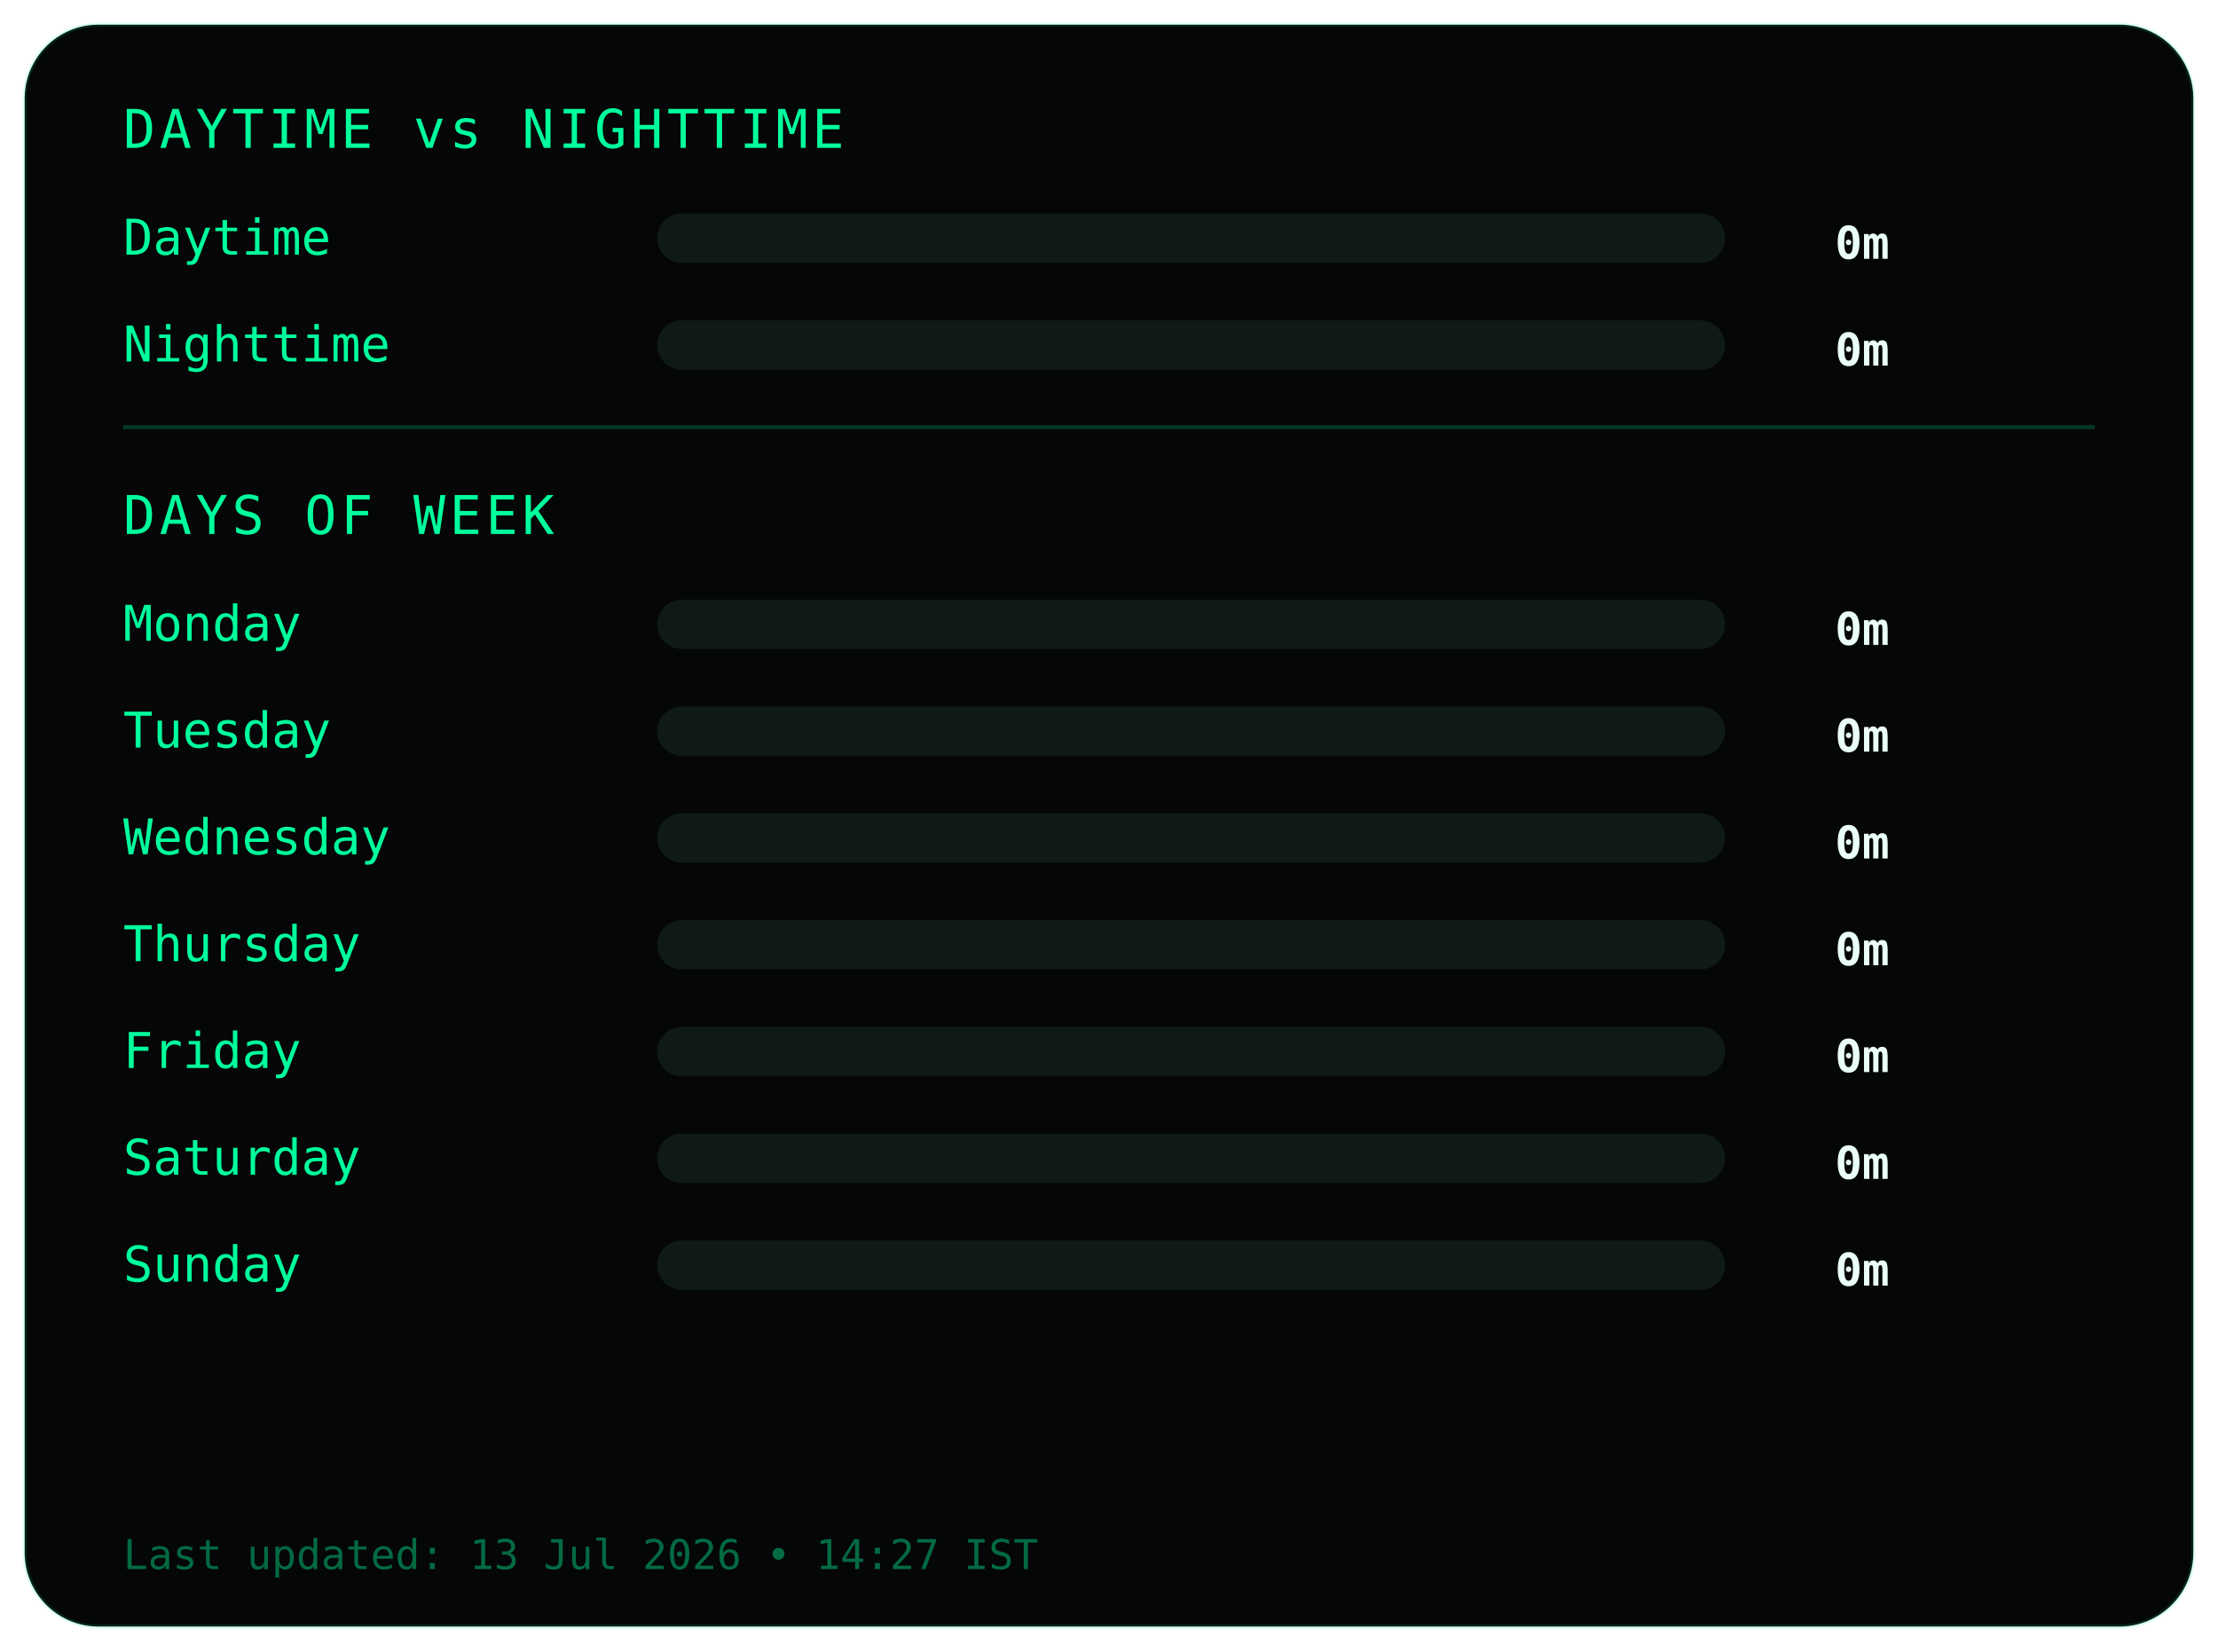
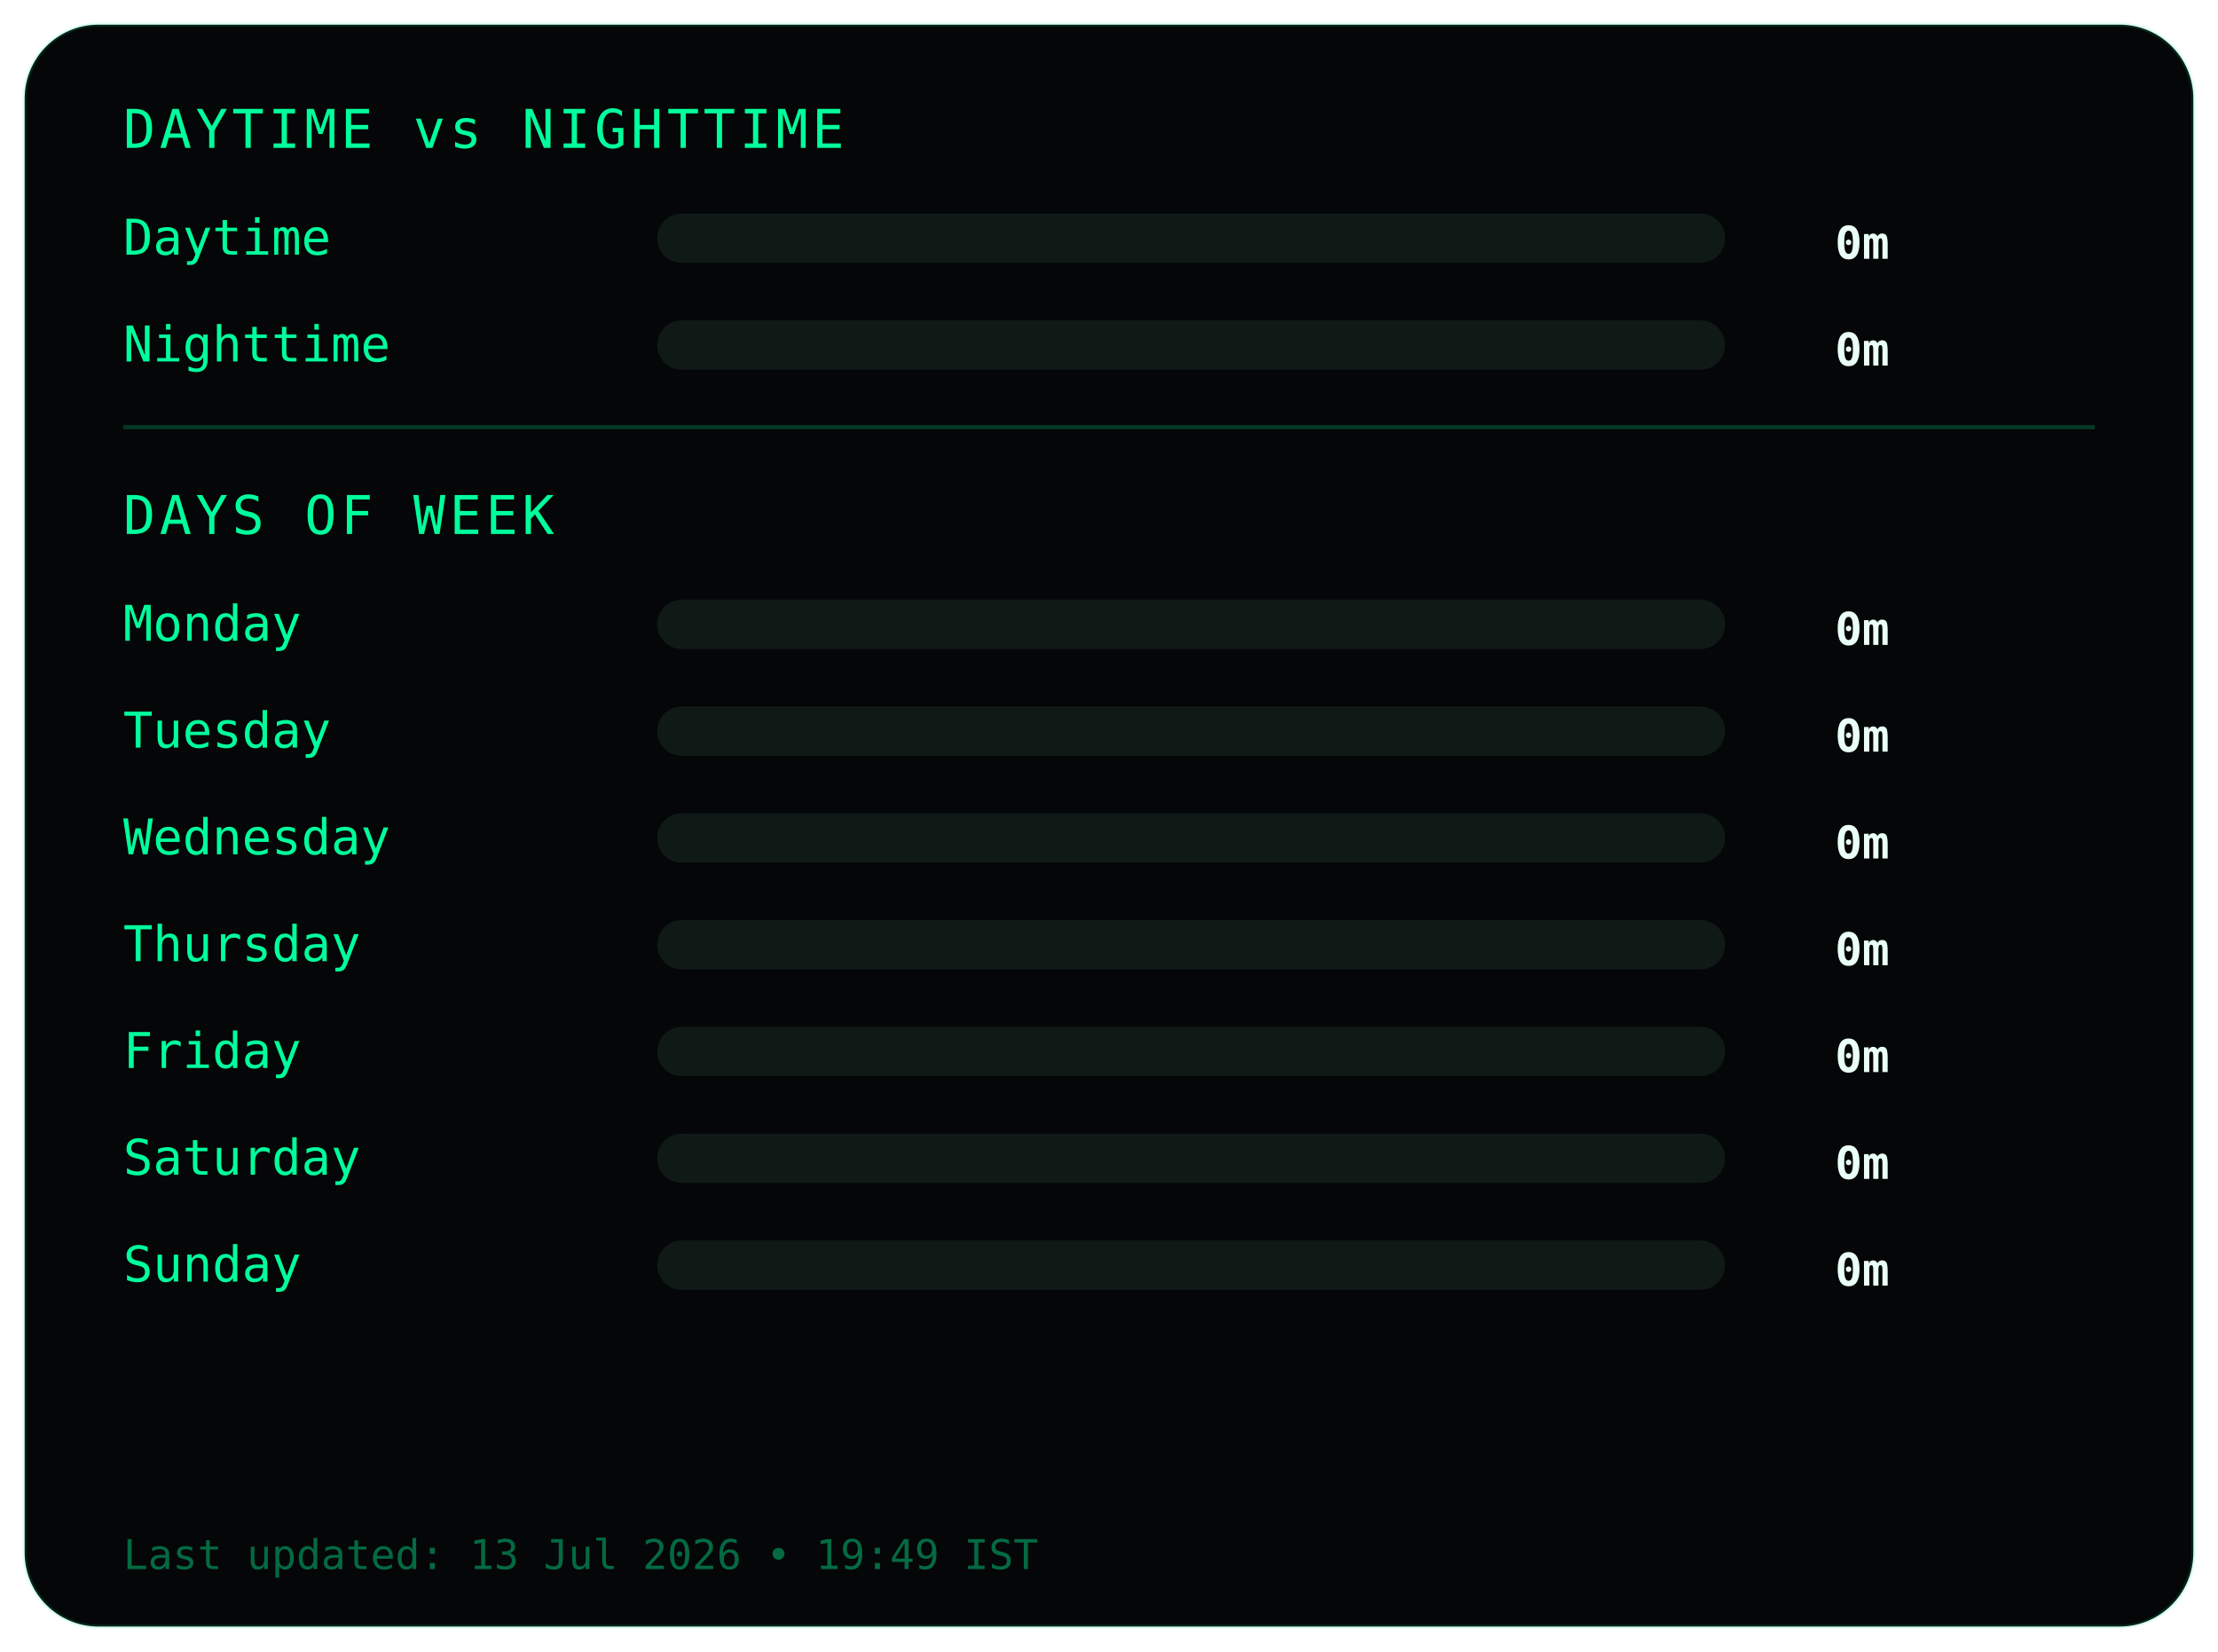
<svg xmlns="http://www.w3.org/2000/svg" width="540" height="402">
  <style>
.frame {
  fill:#050607;
  stroke:#00ff9c22;
  stroke-width:1;
}
.title {
  fill:#00ff9c;
  font-family:monospace;
  font-size:13px;
  letter-spacing:1px;
}
.label {
  fill:#00ff9c;
  font-family:monospace;
  font-size:12px;
}
.value {
  fill:#eafff6;
  font-family:monospace;
  font-size:11px;
  font-weight:bold;
  text-anchor:end;
}
.bar-bg { fill:#0f1a17; }
.bar { fill:#00ff9c; }
.divider { stroke:#00ff9c33; }
.footer {
  fill:#00ff9c66;
  font-family:monospace;
  font-size:10px;
}
</style>
  <rect class="frame" x="6" y="6" rx="18" width="528" height="390" />
  <text class="title" x="30" y="36">DAYTIME vs NIGHTTIME</text>
  <text class="label" x="30" y="62">Daytime</text>
  <rect class="bar-bg" x="160" y="52" width="260" height="12" rx="6" />
  <rect class="bar" x="160" y="52" width="0" height="12" rx="6" />
  <text class="value" x="460" y="63">0m</text>
  <text class="label" x="30" y="88">Nighttime</text>
  <rect class="bar-bg" x="160" y="78" width="260" height="12" rx="6" />
  <rect class="bar" x="160" y="78" width="0" height="12" rx="6" />
  <text class="value" x="460" y="89">0m</text>
  <line class="divider" x1="30" y1="104" x2="510" y2="104" />
  <text class="title" x="30" y="130">DAYS OF WEEK</text>
  <text class="label" x="30" y="156">Monday</text>
  <rect class="bar-bg" x="160" y="146" width="260" height="12" rx="6" />
  <rect class="bar" x="160" y="146" width="0" height="12" rx="6" />
  <text class="value" x="460" y="157">0m</text>
  <text class="label" x="30" y="182">Tuesday</text>
  <rect class="bar-bg" x="160" y="172" width="260" height="12" rx="6" />
  <rect class="bar" x="160" y="172" width="0" height="12" rx="6" />
  <text class="value" x="460" y="183">0m</text>
  <text class="label" x="30" y="208">Wednesday</text>
  <rect class="bar-bg" x="160" y="198" width="260" height="12" rx="6" />
  <rect class="bar" x="160" y="198" width="0" height="12" rx="6" />
  <text class="value" x="460" y="209">0m</text>
  <text class="label" x="30" y="234">Thursday</text>
  <rect class="bar-bg" x="160" y="224" width="260" height="12" rx="6" />
  <rect class="bar" x="160" y="224" width="0" height="12" rx="6" />
  <text class="value" x="460" y="235">0m</text>
  <text class="label" x="30" y="260">Friday</text>
  <rect class="bar-bg" x="160" y="250" width="260" height="12" rx="6" />
  <rect class="bar" x="160" y="250" width="0" height="12" rx="6" />
  <text class="value" x="460" y="261">0m</text>
  <text class="label" x="30" y="286">Saturday</text>
  <rect class="bar-bg" x="160" y="276" width="260" height="12" rx="6" />
  <rect class="bar" x="160" y="276" width="0" height="12" rx="6" />
  <text class="value" x="460" y="287">0m</text>
  <text class="label" x="30" y="312">Sunday</text>
  <rect class="bar-bg" x="160" y="302" width="260" height="12" rx="6" />
  <rect class="bar" x="160" y="302" width="0" height="12" rx="6" />
  <text class="value" x="460" y="313">0m</text>
  <text class="footer" x="30" y="382">
- Last updated: 13 Jul 2026 • 14:27 IST
+ Last updated: 13 Jul 2026 • 19:49 IST
</text>
</svg>
